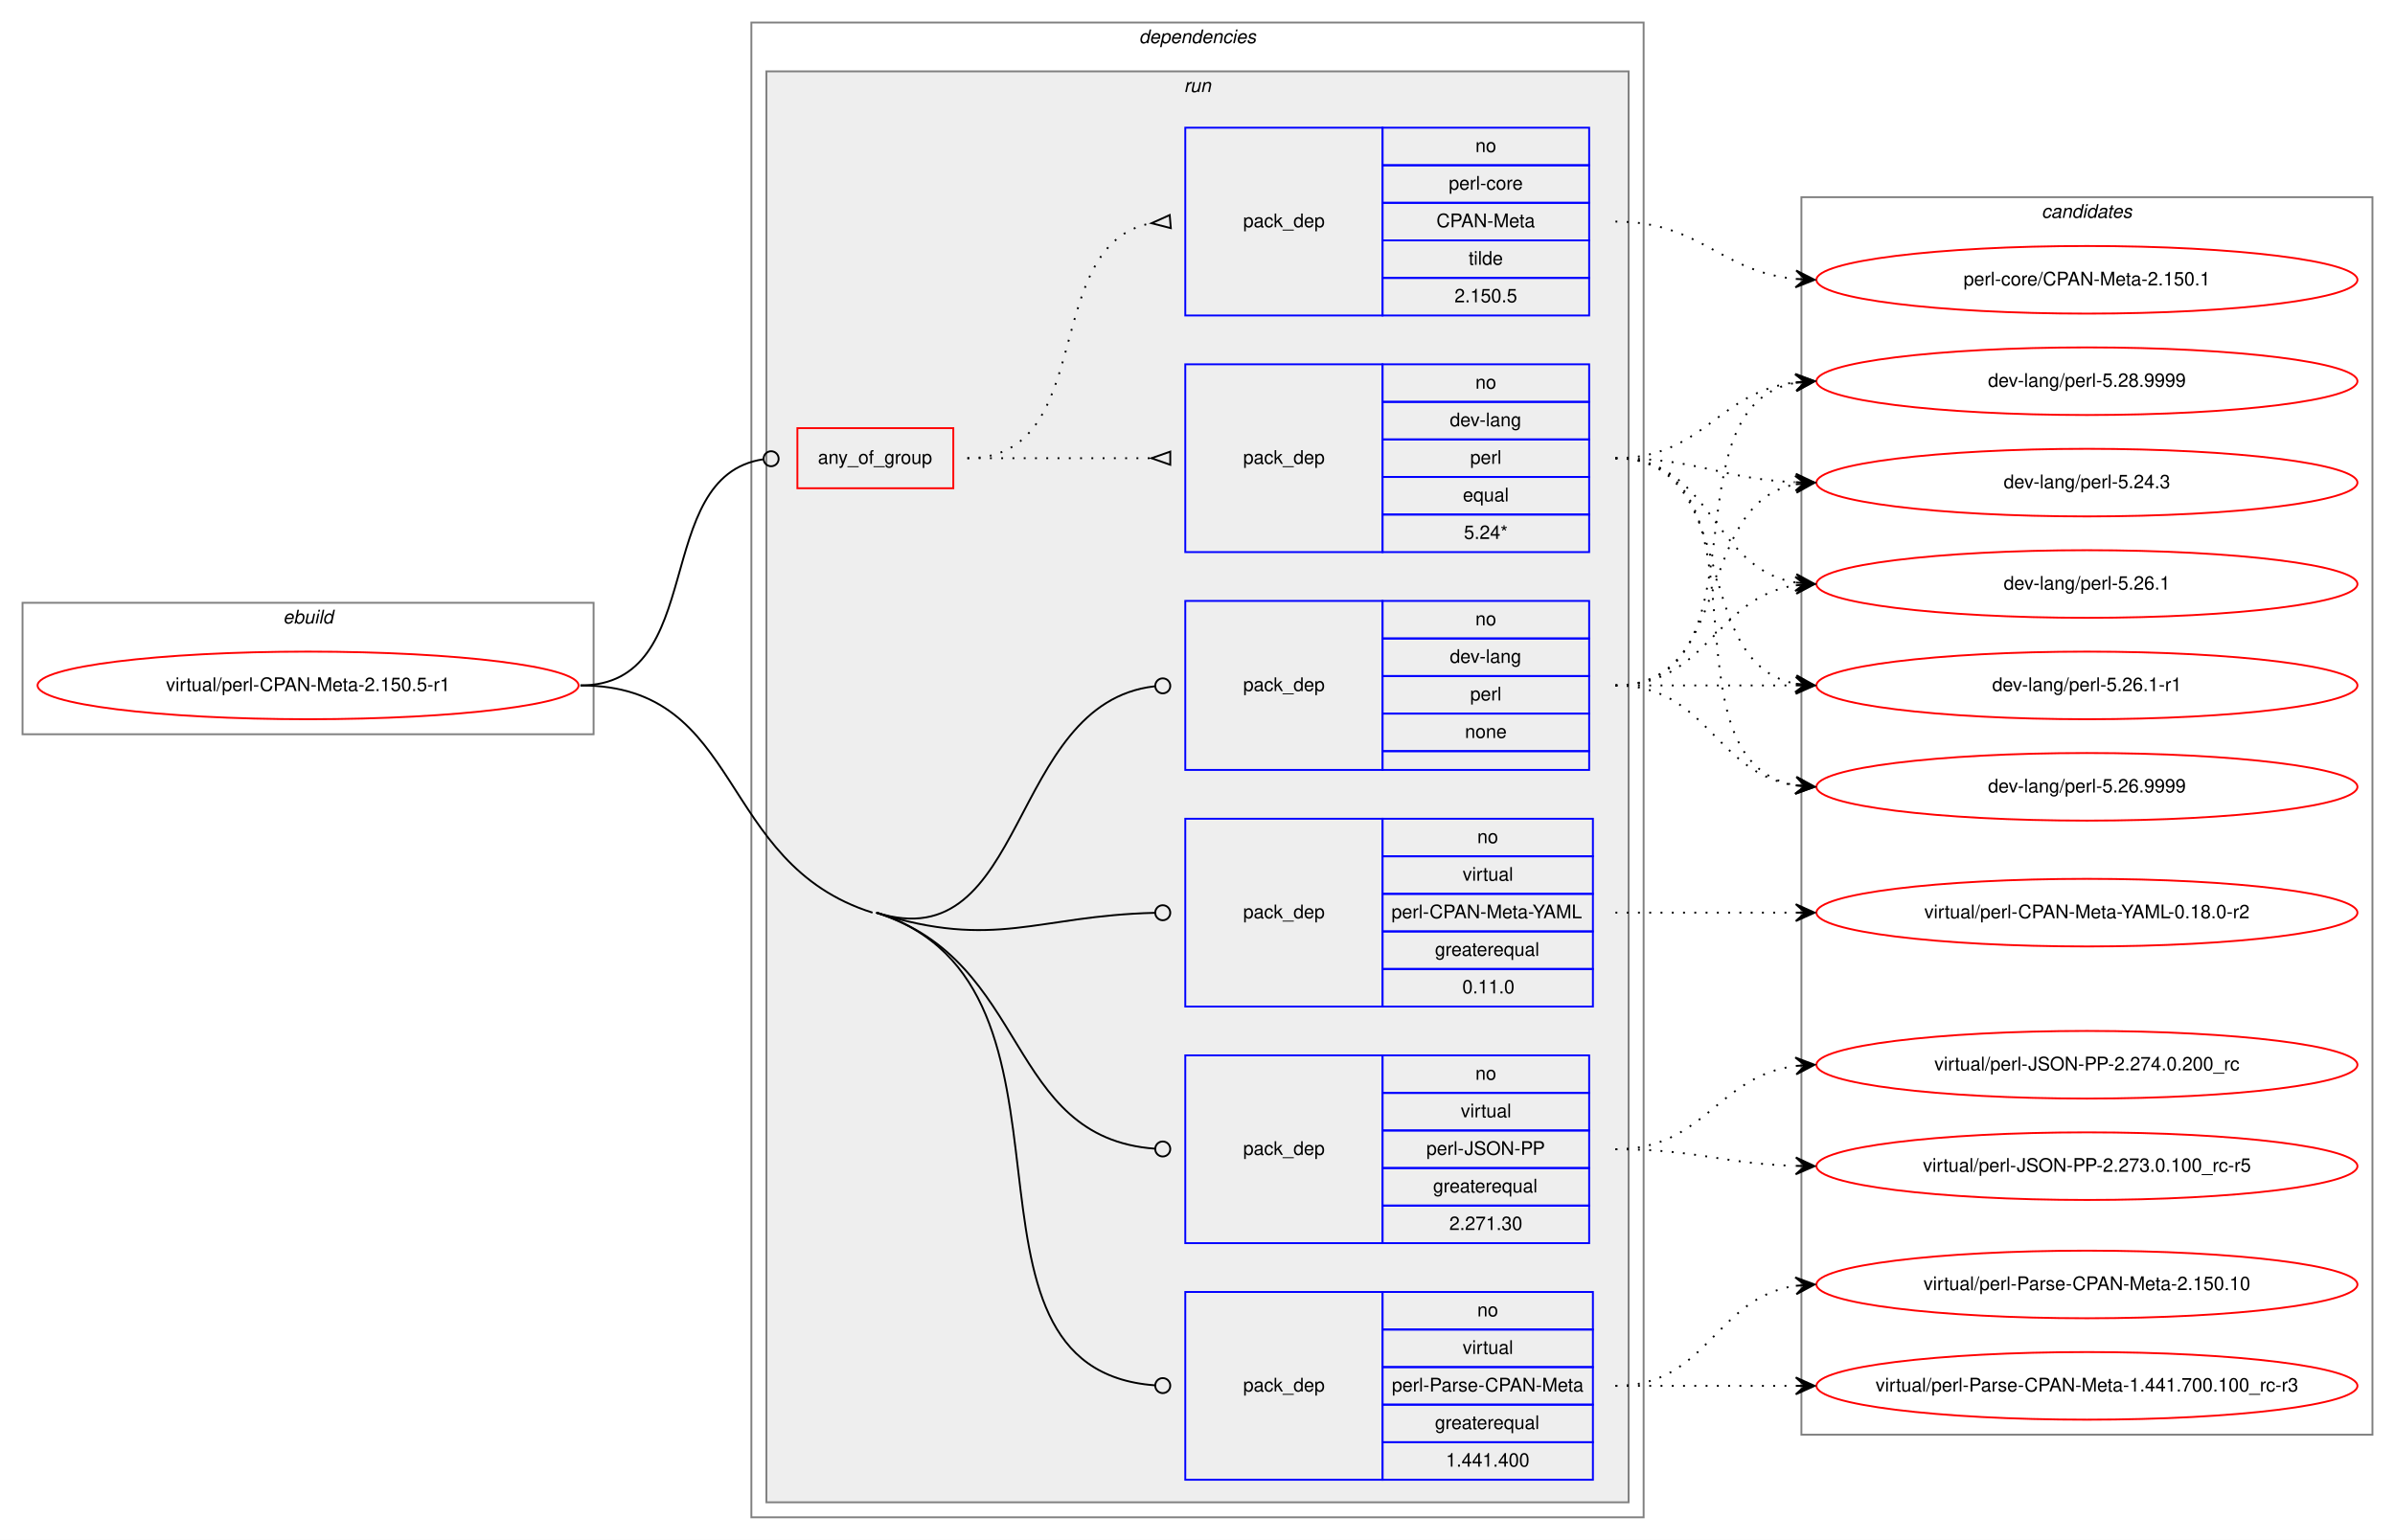
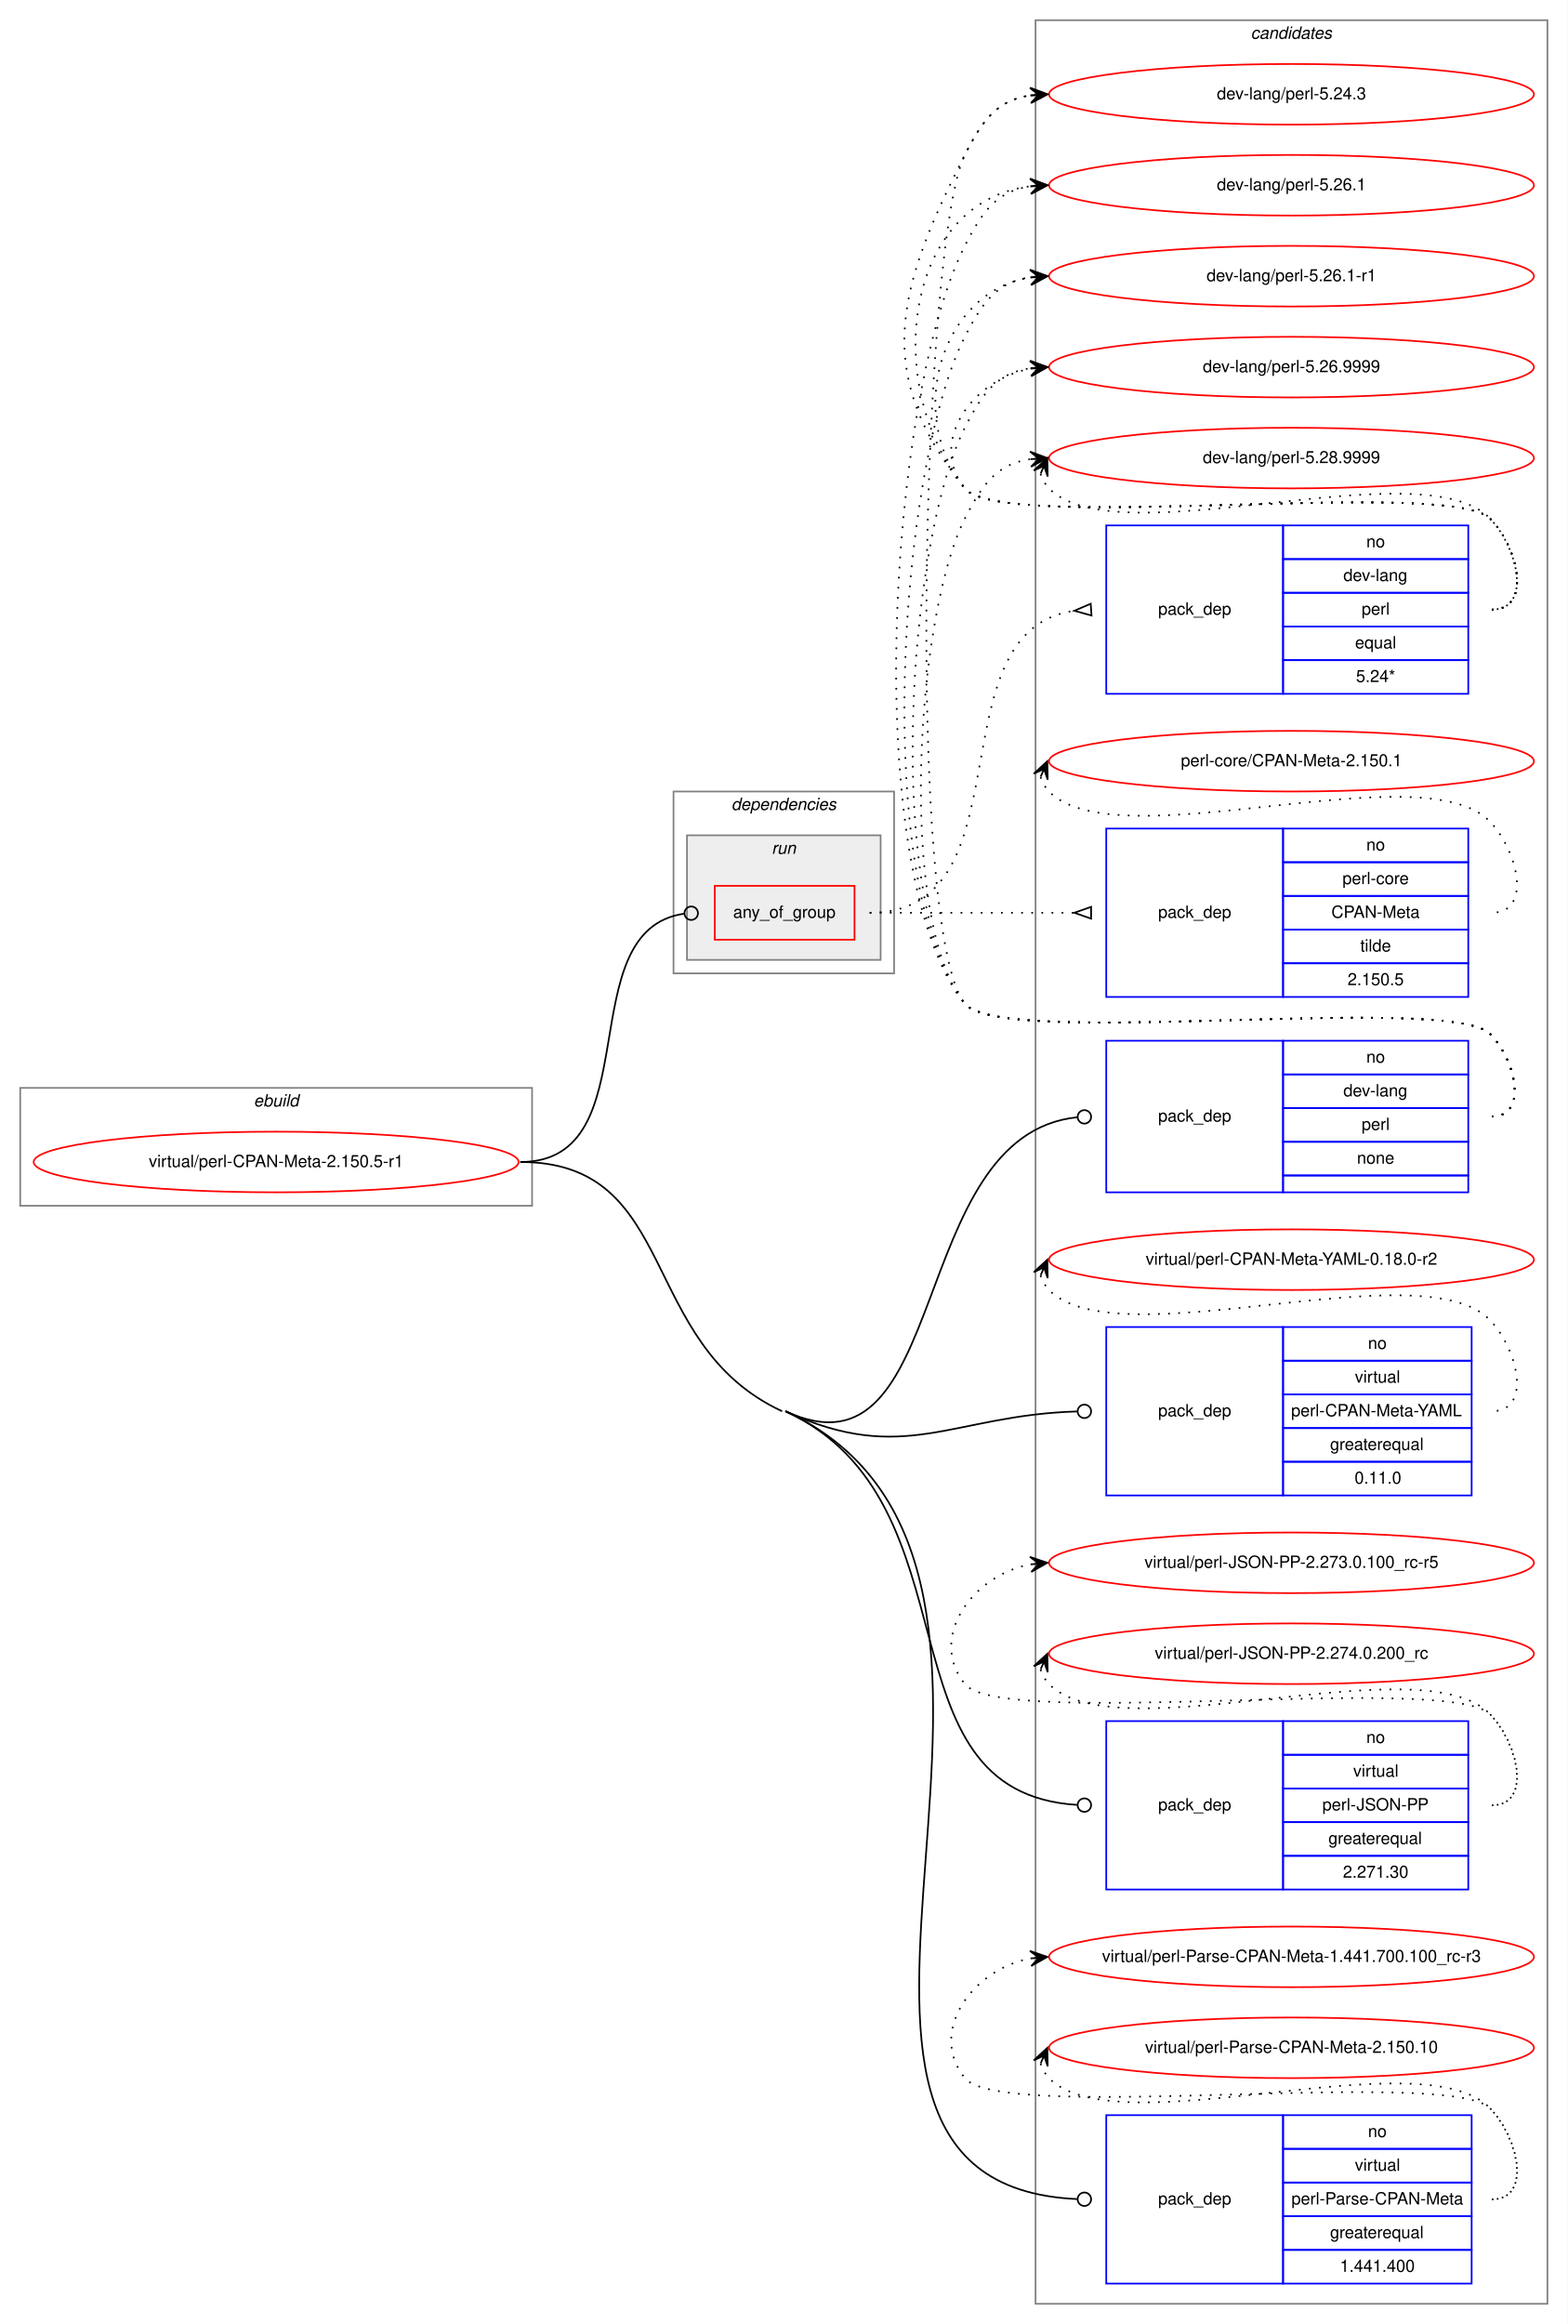
- <svg xmlns="http://www.w3.org/2000/svg" xmlns:xlink="http://www.w3.org/1999/xlink" width="1275pt" height="820pt" viewBox="0.00 0.00 1275.00 820.00">
-   <g id="graph0" class="graph" transform="scale(1 1) rotate(0) translate(4 816)">
-     <polygon fill="white" stroke="transparent" points="-4,4 -4,-816 1271,-816 1271,4 -4,4" />
+ <svg xmlns="http://www.w3.org/2000/svg" xmlns:xlink="http://www.w3.org/1999/xlink" width="931pt" height="1380pt" viewBox="0.00 0.00 931.00 1380.00">
+   <g id="graph0" class="graph" transform="scale(1 1) rotate(0) translate(4 1376)">
+     <polygon fill="white" stroke="transparent" points="-4,4 -4,-1376 927,-1376 927,4 -4,4" />
+     <g id="clust13" class="cluster">
+       <polygon fill="none" stroke="gray" points="611,-8 611,-1364 915,-1364 915,-8 611,-8" />
+       <text text-anchor="start" x="738.82" y="-1353" font-family="Helvetica,sans-Serif" font-style="italic" font-size="10.00">candidates</text>
+     </g>
    <g id="clust1" class="cluster">
-       <polygon fill="none" stroke="gray" points="8,-425 8,-495 312,-495 312,-425 8,-425" />
-       <text text-anchor="start" x="146.66" y="-484" font-family="Helvetica,sans-Serif" font-style="italic" font-size="10.00">ebuild</text>
+       <polygon fill="none" stroke="gray" points="8,-660 8,-730 312,-730 312,-660 8,-660" />
+       <text text-anchor="start" x="146.66" y="-719" font-family="Helvetica,sans-Serif" font-style="italic" font-size="10.00">ebuild</text>
    </g>
    <g id="clust2" class="cluster">
-       <polygon fill="none" stroke="gray" points="396,-8 396,-804 871,-804 871,-8 396,-8" />
-       <text text-anchor="start" x="602.36" y="-793" font-family="Helvetica,sans-Serif" font-style="italic" font-size="10.00">dependencies</text>
+       <polygon fill="none" stroke="gray" points="396,-798 396,-906 527,-906 527,-798 396,-798" />
+       <text text-anchor="start" x="430.36" y="-895" font-family="Helvetica,sans-Serif" font-style="italic" font-size="10.00">dependencies</text>
    </g>
    <g id="clust5" class="cluster">
-       <polygon fill="#eeeeee" stroke="gray" points="404,-16 404,-778 863,-778 863,-16 404,-16" />
-       <text text-anchor="start" x="626.27" y="-767" font-family="Helvetica,sans-Serif" font-style="italic" font-size="10.00">run</text>
-     </g>
-     <g id="clust13" class="cluster">
-       <polygon fill="none" stroke="gray" points="955,-52 955,-711 1259,-711 1259,-52 955,-52" />
-       <text text-anchor="start" x="1082.82" y="-700" font-family="Helvetica,sans-Serif" font-style="italic" font-size="10.00">candidates</text>
+       <polygon fill="#eeeeee" stroke="gray" points="404,-806 404,-880 519,-880 519,-806 404,-806" />
+       <text text-anchor="start" x="454.27" y="-869" font-family="Helvetica,sans-Serif" font-style="italic" font-size="10.00">run</text>
    </g>
    <g id="node1" class="node">
      <g id="a_node1">
        <a xlink:href="../virtual/perl-CPAN-Meta-2.150.5-r1.svg" xlink:title="virtual/perl-CPAN-Meta-2.150.5-r1">
-           <ellipse fill="none" stroke="red" cx="160" cy="-451" rx="144" ry="18" />
-           <text text-anchor="middle" x="160" y="-448" font-family="Helvetica,sans-Serif" font-size="10.00">virtual/perl-CPAN-Meta-2.150.5-r1</text>
+           <ellipse fill="none" stroke="red" cx="160" cy="-686" rx="144" ry="18" />
+           <text text-anchor="middle" x="160" y="-683" font-family="Helvetica,sans-Serif" font-size="10.00">virtual/perl-CPAN-Meta-2.150.5-r1</text>
        </a>
      </g>
    </g>
    <g id="node2" class="node">
-       <polygon fill="none" stroke="red" points="420.5,-556 420.5,-588 503.5,-588 503.5,-556 420.5,-556" />
-       <text text-anchor="start" x="431.42" y="-569" font-family="Helvetica,sans-Serif" font-size="10.00">any_of_group</text>
+       <polygon fill="none" stroke="red" points="420.5,-818 420.5,-850 503.5,-850 503.5,-818 420.5,-818" />
+       <text text-anchor="start" x="431.42" y="-831" font-family="Helvetica,sans-Serif" font-size="10.00">any_of_group</text>
    </g>
    <g id="edge3" class="edge">
-       <path fill="none" stroke="black" d="M305,-451C373.42,-451 342.02,-562.28 402.25,-571.41" />
-       <ellipse fill="none" stroke="black" cx="406.51" cy="-571.71" rx="4" ry="4" />
+       <path fill="none" stroke="black" d="M305,-686C382.94,-686 333.49,-823.78 402.48,-833.46" />
+       <ellipse fill="none" stroke="black" cx="406.51" cy="-833.73" rx="4" ry="4" />
    </g>
    <g id="node5" class="node">
-       <polygon fill="none" stroke="blue" points="627,-406 627,-496 732,-496 732,-406 627,-406" />
-       <text text-anchor="start" x="657.82" y="-448" font-family="Helvetica,sans-Serif" font-size="10.00">pack_dep</text>
-       <polygon fill="none" stroke="blue" points="732,-476 732,-496 842,-496 842,-476 732,-476" />
-       <text text-anchor="start" x="781.44" y="-483" font-family="Helvetica,sans-Serif" font-size="10.00">no</text>
-       <polygon fill="none" stroke="blue" points="732,-456 732,-476 842,-476 842,-456 732,-456" />
-       <text text-anchor="start" x="767.82" y="-463" font-family="Helvetica,sans-Serif" font-size="10.00">dev-lang</text>
-       <polygon fill="none" stroke="blue" points="732,-436 732,-456 842,-456 842,-436 732,-436" />
-       <text text-anchor="start" x="778.66" y="-443" font-family="Helvetica,sans-Serif" font-size="10.00">perl</text>
-       <polygon fill="none" stroke="blue" points="732,-416 732,-436 842,-436 842,-416 732,-416" />
-       <text text-anchor="start" x="775.88" y="-423" font-family="Helvetica,sans-Serif" font-size="10.00">none</text>
-       <polygon fill="none" stroke="blue" points="732,-406 732,-416 842,-416 842,-406 732,-406" />
+       <polygon fill="none" stroke="blue" points="653,-668 653,-758 758,-758 758,-668 653,-668" />
+       <text text-anchor="start" x="683.82" y="-710" font-family="Helvetica,sans-Serif" font-size="10.00">pack_dep</text>
+       <polygon fill="none" stroke="blue" points="758,-738 758,-758 868,-758 868,-738 758,-738" />
+       <text text-anchor="start" x="807.44" y="-745" font-family="Helvetica,sans-Serif" font-size="10.00">no</text>
+       <polygon fill="none" stroke="blue" points="758,-718 758,-738 868,-738 868,-718 758,-718" />
+       <text text-anchor="start" x="793.82" y="-725" font-family="Helvetica,sans-Serif" font-size="10.00">dev-lang</text>
+       <polygon fill="none" stroke="blue" points="758,-698 758,-718 868,-718 868,-698 758,-698" />
+       <text text-anchor="start" x="804.66" y="-705" font-family="Helvetica,sans-Serif" font-size="10.00">perl</text>
+       <polygon fill="none" stroke="blue" points="758,-678 758,-698 868,-698 868,-678 758,-678" />
+       <text text-anchor="start" x="801.88" y="-685" font-family="Helvetica,sans-Serif" font-size="10.00">none</text>
+       <polygon fill="none" stroke="blue" points="758,-668 758,-678 868,-678 868,-668 758,-668" />
    </g>
    <g id="edge4" class="edge">
-       <path fill="none" stroke="black" d="M462.5,-330C543.57,-304.44 531.98,-441.4 610.58,-450.52" />
-       <ellipse fill="none" stroke="black" cx="615.01" cy="-450.77" rx="4" ry="4" />
+       <path fill="none" stroke="black" d="M462.5,-538C561.58,-492.06 533.49,-701.89 635.74,-712.58" />
+       <ellipse fill="none" stroke="black" cx="640.01" cy="-712.8" rx="4" ry="4" />
    </g>
    <g id="node6" class="node">
-       <polygon fill="none" stroke="blue" points="627,-280 627,-380 732,-380 732,-280 627,-280" />
-       <text text-anchor="start" x="657.82" y="-327" font-family="Helvetica,sans-Serif" font-size="10.00">pack_dep</text>
-       <polygon fill="none" stroke="blue" points="732,-360 732,-380 844,-380 844,-360 732,-360" />
-       <text text-anchor="start" x="782.44" y="-367" font-family="Helvetica,sans-Serif" font-size="10.00">no</text>
-       <polygon fill="none" stroke="blue" points="732,-340 732,-360 844,-360 844,-340 732,-340" />
-       <text text-anchor="start" x="774.66" y="-347" font-family="Helvetica,sans-Serif" font-size="10.00">virtual</text>
-       <polygon fill="none" stroke="blue" points="732,-320 732,-340 844,-340 844,-320 732,-320" />
-       <text text-anchor="start" x="736.78" y="-327" font-family="Helvetica,sans-Serif" font-size="10.00">perl-CPAN-Meta-YAML</text>
-       <polygon fill="none" stroke="blue" points="732,-300 732,-320 844,-320 844,-300 732,-300" />
-       <text text-anchor="start" x="759.92" y="-307" font-family="Helvetica,sans-Serif" font-size="10.00">greaterequal</text>
-       <polygon fill="none" stroke="blue" points="732,-280 732,-300 844,-300 844,-280 732,-280" />
-       <text text-anchor="start" x="774.47" y="-287" font-family="Helvetica,sans-Serif" font-size="10.00">0.11.0</text>
+       <polygon fill="none" stroke="blue" points="653,-488 653,-588 758,-588 758,-488 653,-488" />
+       <text text-anchor="start" x="683.82" y="-535" font-family="Helvetica,sans-Serif" font-size="10.00">pack_dep</text>
+       <polygon fill="none" stroke="blue" points="758,-568 758,-588 870,-588 870,-568 758,-568" />
+       <text text-anchor="start" x="808.44" y="-575" font-family="Helvetica,sans-Serif" font-size="10.00">no</text>
+       <polygon fill="none" stroke="blue" points="758,-548 758,-568 870,-568 870,-548 758,-548" />
+       <text text-anchor="start" x="800.66" y="-555" font-family="Helvetica,sans-Serif" font-size="10.00">virtual</text>
+       <polygon fill="none" stroke="blue" points="758,-528 758,-548 870,-548 870,-528 758,-528" />
+       <text text-anchor="start" x="762.78" y="-535" font-family="Helvetica,sans-Serif" font-size="10.00">perl-CPAN-Meta-YAML</text>
+       <polygon fill="none" stroke="blue" points="758,-508 758,-528 870,-528 870,-508 758,-508" />
+       <text text-anchor="start" x="785.92" y="-515" font-family="Helvetica,sans-Serif" font-size="10.00">greaterequal</text>
+       <polygon fill="none" stroke="blue" points="758,-488 758,-508 870,-508 870,-488 758,-488" />
+       <text text-anchor="start" x="800.47" y="-495" font-family="Helvetica,sans-Serif" font-size="10.00">0.11.0</text>
    </g>
    <g id="edge5" class="edge">
-       <path fill="none" stroke="black" d="M462.5,-330C526.12,-309.95 547.68,-328.35 610.68,-329.9" />
-       <ellipse fill="none" stroke="black" cx="615" cy="-329.95" rx="4" ry="4" />
+       <path fill="none" stroke="black" d="M462.5,-538C533.11,-505.26 561.33,-535.7 635.68,-537.88" />
+       <ellipse fill="none" stroke="black" cx="640" cy="-537.94" rx="4" ry="4" />
    </g>
    <g id="node7" class="node">
-       <polygon fill="none" stroke="blue" points="627,-154 627,-254 732,-254 732,-154 627,-154" />
-       <text text-anchor="start" x="657.82" y="-201" font-family="Helvetica,sans-Serif" font-size="10.00">pack_dep</text>
-       <polygon fill="none" stroke="blue" points="732,-234 732,-254 842,-254 842,-234 732,-234" />
-       <text text-anchor="start" x="781.44" y="-241" font-family="Helvetica,sans-Serif" font-size="10.00">no</text>
-       <polygon fill="none" stroke="blue" points="732,-214 732,-234 842,-234 842,-214 732,-214" />
-       <text text-anchor="start" x="773.66" y="-221" font-family="Helvetica,sans-Serif" font-size="10.00">virtual</text>
-       <polygon fill="none" stroke="blue" points="732,-194 732,-214 842,-214 842,-194 732,-194" />
-       <text text-anchor="start" x="755.33" y="-201" font-family="Helvetica,sans-Serif" font-size="10.00">perl-JSON-PP</text>
-       <polygon fill="none" stroke="blue" points="732,-174 732,-194 842,-194 842,-174 732,-174" />
-       <text text-anchor="start" x="758.92" y="-181" font-family="Helvetica,sans-Serif" font-size="10.00">greaterequal</text>
-       <polygon fill="none" stroke="blue" points="732,-154 732,-174 842,-174 842,-154 732,-154" />
-       <text text-anchor="start" x="767.54" y="-161" font-family="Helvetica,sans-Serif" font-size="10.00">2.271.30</text>
+       <polygon fill="none" stroke="blue" points="653,-254 653,-354 758,-354 758,-254 653,-254" />
+       <text text-anchor="start" x="683.82" y="-301" font-family="Helvetica,sans-Serif" font-size="10.00">pack_dep</text>
+       <polygon fill="none" stroke="blue" points="758,-334 758,-354 868,-354 868,-334 758,-334" />
+       <text text-anchor="start" x="807.44" y="-341" font-family="Helvetica,sans-Serif" font-size="10.00">no</text>
+       <polygon fill="none" stroke="blue" points="758,-314 758,-334 868,-334 868,-314 758,-314" />
+       <text text-anchor="start" x="799.66" y="-321" font-family="Helvetica,sans-Serif" font-size="10.00">virtual</text>
+       <polygon fill="none" stroke="blue" points="758,-294 758,-314 868,-314 868,-294 758,-294" />
+       <text text-anchor="start" x="781.33" y="-301" font-family="Helvetica,sans-Serif" font-size="10.00">perl-JSON-PP</text>
+       <polygon fill="none" stroke="blue" points="758,-274 758,-294 868,-294 868,-274 758,-274" />
+       <text text-anchor="start" x="784.92" y="-281" font-family="Helvetica,sans-Serif" font-size="10.00">greaterequal</text>
+       <polygon fill="none" stroke="blue" points="758,-254 758,-274 868,-274 868,-254 758,-254" />
+       <text text-anchor="start" x="793.54" y="-261" font-family="Helvetica,sans-Serif" font-size="10.00">2.271.30</text>
    </g>
    <g id="edge6" class="edge">
-       <path fill="none" stroke="black" d="M462.5,-330C545,-303.99 530.72,-210.13 610.94,-204.29" />
-       <ellipse fill="none" stroke="black" cx="615" cy="-204.14" rx="4" ry="4" />
+       <path fill="none" stroke="black" d="M462.5,-538C579.34,-483.83 515.28,-311.62 635.79,-304.24" />
+       <ellipse fill="none" stroke="black" cx="640" cy="-304.12" rx="4" ry="4" />
    </g>
    <g id="node8" class="node">
-       <polygon fill="none" stroke="blue" points="627,-28 627,-128 732,-128 732,-28 627,-28" />
-       <text text-anchor="start" x="657.82" y="-75" font-family="Helvetica,sans-Serif" font-size="10.00">pack_dep</text>
-       <polygon fill="none" stroke="blue" points="732,-108 732,-128 844,-128 844,-108 732,-108" />
-       <text text-anchor="start" x="782.44" y="-115" font-family="Helvetica,sans-Serif" font-size="10.00">no</text>
-       <polygon fill="none" stroke="blue" points="732,-88 732,-108 844,-108 844,-88 732,-88" />
-       <text text-anchor="start" x="774.66" y="-95" font-family="Helvetica,sans-Serif" font-size="10.00">virtual</text>
-       <polygon fill="none" stroke="blue" points="732,-68 732,-88 844,-88 844,-68 732,-68" />
-       <text text-anchor="start" x="736.97" y="-75" font-family="Helvetica,sans-Serif" font-size="10.00">perl-Parse-CPAN-Meta</text>
-       <polygon fill="none" stroke="blue" points="732,-48 732,-68 844,-68 844,-48 732,-48" />
-       <text text-anchor="start" x="759.92" y="-55" font-family="Helvetica,sans-Serif" font-size="10.00">greaterequal</text>
-       <polygon fill="none" stroke="blue" points="732,-28 732,-48 844,-48 844,-28 732,-28" />
-       <text text-anchor="start" x="765.76" y="-35" font-family="Helvetica,sans-Serif" font-size="10.00">1.441.400</text>
+       <polygon fill="none" stroke="blue" points="653,-20 653,-120 758,-120 758,-20 653,-20" />
+       <text text-anchor="start" x="683.82" y="-67" font-family="Helvetica,sans-Serif" font-size="10.00">pack_dep</text>
+       <polygon fill="none" stroke="blue" points="758,-100 758,-120 870,-120 870,-100 758,-100" />
+       <text text-anchor="start" x="808.44" y="-107" font-family="Helvetica,sans-Serif" font-size="10.00">no</text>
+       <polygon fill="none" stroke="blue" points="758,-80 758,-100 870,-100 870,-80 758,-80" />
+       <text text-anchor="start" x="800.66" y="-87" font-family="Helvetica,sans-Serif" font-size="10.00">virtual</text>
+       <polygon fill="none" stroke="blue" points="758,-60 758,-80 870,-80 870,-60 758,-60" />
+       <text text-anchor="start" x="762.97" y="-67" font-family="Helvetica,sans-Serif" font-size="10.00">perl-Parse-CPAN-Meta</text>
+       <polygon fill="none" stroke="blue" points="758,-40 758,-60 870,-60 870,-40 758,-40" />
+       <text text-anchor="start" x="785.92" y="-47" font-family="Helvetica,sans-Serif" font-size="10.00">greaterequal</text>
+       <polygon fill="none" stroke="blue" points="758,-20 758,-40 870,-40 870,-20 758,-20" />
+       <text text-anchor="start" x="791.76" y="-27" font-family="Helvetica,sans-Serif" font-size="10.00">1.441.400</text>
    </g>
    <g id="edge7" class="edge">
-       <path fill="none" stroke="black" d="M462.5,-330C585.54,-291.21 491.4,-87.05 610.82,-78.29" />
-       <ellipse fill="none" stroke="black" cx="615" cy="-78.14" rx="4" ry="4" />
-       <path fill="none" stroke="black" d="M305,-451C392.57,-451 376.98,-356.33 460.5,-330" />
+       <path fill="none" stroke="black" d="M462.5,-538C662.33,-445.35 427.03,-79.45 635.73,-70.18" />
+       <ellipse fill="none" stroke="black" cx="640" cy="-70.09" rx="4" ry="4" />
+       <path fill="none" stroke="black" d="M305,-686C400.41,-686 373.94,-578.13 460.5,-538" />
    </g>
    <g id="node3" class="node">
-       <polygon fill="none" stroke="blue" points="627,-522 627,-622 732,-622 732,-522 627,-522" />
-       <text text-anchor="start" x="657.82" y="-569" font-family="Helvetica,sans-Serif" font-size="10.00">pack_dep</text>
-       <polygon fill="none" stroke="blue" points="732,-602 732,-622 842,-622 842,-602 732,-602" />
-       <text text-anchor="start" x="781.44" y="-609" font-family="Helvetica,sans-Serif" font-size="10.00">no</text>
-       <polygon fill="none" stroke="blue" points="732,-582 732,-602 842,-602 842,-582 732,-582" />
-       <text text-anchor="start" x="767.82" y="-589" font-family="Helvetica,sans-Serif" font-size="10.00">dev-lang</text>
-       <polygon fill="none" stroke="blue" points="732,-562 732,-582 842,-582 842,-562 732,-562" />
-       <text text-anchor="start" x="778.66" y="-569" font-family="Helvetica,sans-Serif" font-size="10.00">perl</text>
-       <polygon fill="none" stroke="blue" points="732,-542 732,-562 842,-562 842,-542 732,-542" />
-       <text text-anchor="start" x="774.77" y="-549" font-family="Helvetica,sans-Serif" font-size="10.00">equal</text>
-       <polygon fill="none" stroke="blue" points="732,-522 732,-542 842,-542 842,-522 732,-522" />
-       <text text-anchor="start" x="775.32" y="-529" font-family="Helvetica,sans-Serif" font-size="10.00">5.24*</text>
+       <polygon fill="none" stroke="blue" points="653,-964 653,-1064 758,-1064 758,-964 653,-964" />
+       <text text-anchor="start" x="683.82" y="-1011" font-family="Helvetica,sans-Serif" font-size="10.00">pack_dep</text>
+       <polygon fill="none" stroke="blue" points="758,-1044 758,-1064 868,-1064 868,-1044 758,-1044" />
+       <text text-anchor="start" x="807.44" y="-1051" font-family="Helvetica,sans-Serif" font-size="10.00">no</text>
+       <polygon fill="none" stroke="blue" points="758,-1024 758,-1044 868,-1044 868,-1024 758,-1024" />
+       <text text-anchor="start" x="793.82" y="-1031" font-family="Helvetica,sans-Serif" font-size="10.00">dev-lang</text>
+       <polygon fill="none" stroke="blue" points="758,-1004 758,-1024 868,-1024 868,-1004 758,-1004" />
+       <text text-anchor="start" x="804.66" y="-1011" font-family="Helvetica,sans-Serif" font-size="10.00">perl</text>
+       <polygon fill="none" stroke="blue" points="758,-984 758,-1004 868,-1004 868,-984 758,-984" />
+       <text text-anchor="start" x="800.77" y="-991" font-family="Helvetica,sans-Serif" font-size="10.00">equal</text>
+       <polygon fill="none" stroke="blue" points="758,-964 758,-984 868,-984 868,-964 758,-964" />
+       <text text-anchor="start" x="801.32" y="-971" font-family="Helvetica,sans-Serif" font-size="10.00">5.24*</text>
    </g>
    <g id="edge1" class="edge">
-       <path fill="none" stroke="black" stroke-dasharray="1,5" d="M511,-572C555.44,-572 569.02,-572 608.88,-572" />
-       <polygon fill="none" stroke="black" points="619,-575.5 609,-572 619,-568.5 619,-575.5" />
+       <path fill="none" stroke="black" stroke-dasharray="1,5" d="M512.5,-834C607.99,-834 549.53,-1001.23 633.89,-1013.31" />
+       <polygon fill="none" stroke="black" points="643.76,-1017.49 634.02,-1013.32 644.24,-1010.51 643.76,-1017.49" />
    </g>
    <g id="node4" class="node">
-       <polygon fill="none" stroke="blue" points="627,-648 627,-748 732,-748 732,-648 627,-648" />
-       <text text-anchor="start" x="657.82" y="-695" font-family="Helvetica,sans-Serif" font-size="10.00">pack_dep</text>
-       <polygon fill="none" stroke="blue" points="732,-728 732,-748 842,-748 842,-728 732,-728" />
-       <text text-anchor="start" x="781.44" y="-735" font-family="Helvetica,sans-Serif" font-size="10.00">no</text>
-       <polygon fill="none" stroke="blue" points="732,-708 732,-728 842,-728 842,-708 732,-708" />
-       <text text-anchor="start" x="767.27" y="-715" font-family="Helvetica,sans-Serif" font-size="10.00">perl-core</text>
-       <polygon fill="none" stroke="blue" points="732,-688 732,-708 842,-708 842,-688 732,-688" />
-       <text text-anchor="start" x="760.7" y="-695" font-family="Helvetica,sans-Serif" font-size="10.00">CPAN-Meta</text>
-       <polygon fill="none" stroke="blue" points="732,-668 732,-688 842,-688 842,-668 732,-668" />
-       <text text-anchor="start" x="777.83" y="-675" font-family="Helvetica,sans-Serif" font-size="10.00">tilde</text>
-       <polygon fill="none" stroke="blue" points="732,-648 732,-668 842,-668 842,-648 732,-648" />
-       <text text-anchor="start" x="770.32" y="-655" font-family="Helvetica,sans-Serif" font-size="10.00">2.150.5</text>
+       <polygon fill="none" stroke="blue" points="653,-784 653,-884 758,-884 758,-784 653,-784" />
+       <text text-anchor="start" x="683.82" y="-831" font-family="Helvetica,sans-Serif" font-size="10.00">pack_dep</text>
+       <polygon fill="none" stroke="blue" points="758,-864 758,-884 868,-884 868,-864 758,-864" />
+       <text text-anchor="start" x="807.44" y="-871" font-family="Helvetica,sans-Serif" font-size="10.00">no</text>
+       <polygon fill="none" stroke="blue" points="758,-844 758,-864 868,-864 868,-844 758,-844" />
+       <text text-anchor="start" x="793.27" y="-851" font-family="Helvetica,sans-Serif" font-size="10.00">perl-core</text>
+       <polygon fill="none" stroke="blue" points="758,-824 758,-844 868,-844 868,-824 758,-824" />
+       <text text-anchor="start" x="786.7" y="-831" font-family="Helvetica,sans-Serif" font-size="10.00">CPAN-Meta</text>
+       <polygon fill="none" stroke="blue" points="758,-804 758,-824 868,-824 868,-804 758,-804" />
+       <text text-anchor="start" x="803.83" y="-811" font-family="Helvetica,sans-Serif" font-size="10.00">tilde</text>
+       <polygon fill="none" stroke="blue" points="758,-784 758,-804 868,-804 868,-784 758,-784" />
+       <text text-anchor="start" x="796.32" y="-791" font-family="Helvetica,sans-Serif" font-size="10.00">2.150.5</text>
    </g>
    <g id="edge2" class="edge">
-       <path fill="none" stroke="black" stroke-dasharray="1,5" d="M511,-572C581.15,-572 548.83,-686 608.98,-697.13" />
-       <polygon fill="none" stroke="black" points="618.7,-701.49 609.04,-697.13 619.3,-694.51 618.7,-701.49" />
+       <path fill="none" stroke="black" stroke-dasharray="1,5" d="M512.5,-834C567.41,-834 583.63,-834 633.85,-834" />
+       <polygon fill="none" stroke="black" points="644,-837.5 634,-834 644,-830.5 644,-837.5" />
    </g>
    <g id="node9" class="node">
      <g id="a_node9">
        <a xlink:href="../dev-lang/perl-5.24.3.svg" xlink:title="dev-lang/perl-5.24.3">
-           <ellipse fill="none" stroke="red" cx="1107" cy="-559" rx="144" ry="18" />
-           <text text-anchor="middle" x="1107" y="-556" font-family="Helvetica,sans-Serif" font-size="10.00">dev-lang/perl-5.24.3</text>
+           <ellipse fill="none" stroke="red" cx="763" cy="-1320" rx="144" ry="18" />
+           <text text-anchor="middle" x="763" y="-1317" font-family="Helvetica,sans-Serif" font-size="10.00">dev-lang/perl-5.24.3</text>
        </a>
      </g>
    </g>
    <g id="edge8" class="edge">
-       <path fill="none" stroke="black" stroke-dasharray="1,5" d="M856,-572C899.76,-572 912.58,-560.95 951.51,-559.23" />
-       <polygon fill="black" stroke="black" points="962,-559 952.1,-563.71 957,-559.11 952,-559.22 952,-559.22 952,-559.22 957,-559.11 951.91,-554.72 962,-559 962,-559" />
+       <path fill="none" stroke="black" stroke-dasharray="1,5" d="M882,-1014C906,-1014 897.85,-1050.9 881,-1068 856.63,-1092.73 590.83,-1059 569,-1086 513.68,-1154.43 529.26,-1205.49 569,-1284 579.54,-1304.81 588.26,-1316.52 607.83,-1319.33" />
+       <polygon fill="black" stroke="black" points="618,-1320 607.73,-1323.84 613.01,-1319.67 608.02,-1319.34 608.02,-1319.34 608.02,-1319.34 613.01,-1319.67 608.32,-1314.85 618,-1320 618,-1320" />
    </g>
    <g id="node10" class="node">
      <g id="a_node10">
        <a xlink:href="../dev-lang/perl-5.26.1.svg" xlink:title="dev-lang/perl-5.26.1">
-           <ellipse fill="none" stroke="red" cx="1107" cy="-505" rx="144" ry="18" />
-           <text text-anchor="middle" x="1107" y="-502" font-family="Helvetica,sans-Serif" font-size="10.00">dev-lang/perl-5.26.1</text>
+           <ellipse fill="none" stroke="red" cx="763" cy="-1266" rx="144" ry="18" />
+           <text text-anchor="middle" x="763" y="-1263" font-family="Helvetica,sans-Serif" font-size="10.00">dev-lang/perl-5.26.1</text>
        </a>
      </g>
    </g>
    <g id="edge9" class="edge">
-       <path fill="none" stroke="black" stroke-dasharray="1,5" d="M856,-572C908.14,-572 906.72,-513.36 951.95,-505.8" />
-       <polygon fill="black" stroke="black" points="962,-505 952.39,-510.28 957.02,-505.4 952.03,-505.79 952.03,-505.79 952.03,-505.79 957.02,-505.4 951.67,-501.31 962,-505 962,-505" />
+       <path fill="none" stroke="black" stroke-dasharray="1,5" d="M882,-1014C906,-1014 897.85,-1050.9 881,-1068 856.63,-1092.73 590.83,-1059 569,-1086 519.12,-1147.71 533.65,-1256.17 607.67,-1265.37" />
+       <polygon fill="black" stroke="black" points="618,-1266 607.75,-1269.89 613.01,-1265.7 608.02,-1265.39 608.02,-1265.39 608.02,-1265.39 613.01,-1265.7 608.29,-1260.9 618,-1266 618,-1266" />
    </g>
    <g id="node11" class="node">
      <g id="a_node11">
        <a xlink:href="../dev-lang/perl-5.26.1-r1.svg" xlink:title="dev-lang/perl-5.26.1-r1">
-           <ellipse fill="none" stroke="red" cx="1107" cy="-451" rx="144" ry="18" />
-           <text text-anchor="middle" x="1107" y="-448" font-family="Helvetica,sans-Serif" font-size="10.00">dev-lang/perl-5.26.1-r1</text>
+           <ellipse fill="none" stroke="red" cx="763" cy="-1212" rx="144" ry="18" />
+           <text text-anchor="middle" x="763" y="-1209" font-family="Helvetica,sans-Serif" font-size="10.00">dev-lang/perl-5.26.1-r1</text>
        </a>
      </g>
    </g>
    <g id="edge10" class="edge">
-       <path fill="none" stroke="black" stroke-dasharray="1,5" d="M856,-572C923.86,-572 893.98,-462.98 951.92,-451.9" />
-       <polygon fill="black" stroke="black" points="962,-451 952.44,-456.38 957.02,-451.45 952.04,-451.89 952.04,-451.89 952.04,-451.89 957.02,-451.45 951.64,-447.41 962,-451 962,-451" />
+       <path fill="none" stroke="black" stroke-dasharray="1,5" d="M882,-1014C906,-1014 897.85,-1050.9 881,-1068 856.63,-1092.73 590.83,-1059 569,-1086 533.44,-1129.99 555.01,-1202.82 607.79,-1211.21" />
+       <polygon fill="black" stroke="black" points="618,-1212 607.68,-1215.71 613.02,-1211.61 608.03,-1211.22 608.03,-1211.22 608.03,-1211.22 613.02,-1211.61 608.38,-1206.74 618,-1212 618,-1212" />
    </g>
    <g id="node12" class="node">
      <g id="a_node12">
        <a xlink:href="../dev-lang/perl-5.26.9999.svg" xlink:title="dev-lang/perl-5.26.9999">
-           <ellipse fill="none" stroke="red" cx="1107" cy="-397" rx="144" ry="18" />
-           <text text-anchor="middle" x="1107" y="-394" font-family="Helvetica,sans-Serif" font-size="10.00">dev-lang/perl-5.26.9999</text>
+           <ellipse fill="none" stroke="red" cx="763" cy="-1158" rx="144" ry="18" />
+           <text text-anchor="middle" x="763" y="-1155" font-family="Helvetica,sans-Serif" font-size="10.00">dev-lang/perl-5.26.9999</text>
        </a>
      </g>
    </g>
    <g id="edge11" class="edge">
-       <path fill="none" stroke="black" stroke-dasharray="1,5" d="M856,-572C943.2,-572 877.01,-411.06 951.63,-397.86" />
-       <polygon fill="black" stroke="black" points="962,-397 952.41,-402.31 957.02,-397.41 952.03,-397.83 952.03,-397.83 952.03,-397.83 957.02,-397.41 951.66,-393.34 962,-397 962,-397" />
+       <path fill="none" stroke="black" stroke-dasharray="1,5" d="M882,-1014C906,-1014 897.85,-1050.9 881,-1068 856.63,-1092.73 590.83,-1059 569,-1086 546.85,-1113.4 573.55,-1150.57 607.71,-1157.02" />
+       <polygon fill="black" stroke="black" points="618,-1158 607.62,-1161.54 613.02,-1157.53 608.04,-1157.06 608.04,-1157.06 608.04,-1157.06 613.02,-1157.53 608.47,-1152.58 618,-1158 618,-1158" />
    </g>
    <g id="node13" class="node">
      <g id="a_node13">
        <a xlink:href="../dev-lang/perl-5.28.9999.svg" xlink:title="dev-lang/perl-5.28.9999">
-           <ellipse fill="none" stroke="red" cx="1107" cy="-613" rx="144" ry="18" />
-           <text text-anchor="middle" x="1107" y="-610" font-family="Helvetica,sans-Serif" font-size="10.00">dev-lang/perl-5.28.9999</text>
+           <ellipse fill="none" stroke="red" cx="763" cy="-1104" rx="144" ry="18" />
+           <text text-anchor="middle" x="763" y="-1101" font-family="Helvetica,sans-Serif" font-size="10.00">dev-lang/perl-5.28.9999</text>
        </a>
      </g>
    </g>
    <g id="edge12" class="edge">
-       <path fill="none" stroke="black" stroke-dasharray="1,5" d="M856,-572C902.96,-572 910.56,-607.44 951.99,-612.42" />
-       <polygon fill="black" stroke="black" points="962,-613 951.76,-616.91 957.01,-612.71 952.02,-612.42 952.02,-612.42 952.02,-612.42 957.01,-612.71 952.28,-607.93 962,-613 962,-613" />
+       <path fill="none" stroke="black" stroke-dasharray="1,5" d="M613.98,-1094.58C614.95,-1091.46 616.8,-1088.23 619,-1086 660,-1044.46 840.78,-1110.29 881,-1068 897.54,-1050.61 906,-1014 882,-1014" />
+       <polygon fill="black" stroke="black" points="618,-1104 609.94,-1096.57 616.04,-1099.4 614.07,-1094.8 614.07,-1094.8 614.07,-1094.8 616.04,-1099.4 618.21,-1093.04 618,-1104 618,-1104" />
    </g>
    <g id="node14" class="node">
      <g id="a_node14">
        <a xlink:href="../perl-core/CPAN-Meta-2.150.1.svg" xlink:title="perl-core/CPAN-Meta-2.150.1">
-           <ellipse fill="none" stroke="red" cx="1107" cy="-667" rx="144" ry="18" />
-           <text text-anchor="middle" x="1107" y="-664" font-family="Helvetica,sans-Serif" font-size="10.00">perl-core/CPAN-Meta-2.150.1</text>
+           <ellipse fill="none" stroke="red" cx="763" cy="-924" rx="144" ry="18" />
+           <text text-anchor="middle" x="763" y="-921" font-family="Helvetica,sans-Serif" font-size="10.00">perl-core/CPAN-Meta-2.150.1</text>
        </a>
      </g>
    </g>
    <g id="edge13" class="edge">
-       <path fill="none" stroke="black" stroke-dasharray="1,5" d="M856,-698C901.54,-698 911.57,-671.32 951.97,-667.46" />
-       <polygon fill="black" stroke="black" points="962,-667 952.22,-671.96 957.01,-667.23 952.01,-667.46 952.01,-667.46 952.01,-667.46 957.01,-667.23 951.8,-662.97 962,-667 962,-667" />
+       <path fill="none" stroke="black" stroke-dasharray="1,5" d="M613.98,-914.58C614.95,-911.46 616.8,-908.23 619,-906 660,-864.46 840.78,-930.29 881,-888 897.54,-870.61 906,-834 882,-834" />
+       <polygon fill="black" stroke="black" points="618,-924 609.94,-916.57 616.04,-919.4 614.07,-914.8 614.07,-914.8 614.07,-914.8 616.04,-919.4 618.21,-913.04 618,-924 618,-924" />
    </g>
    <g id="edge14" class="edge">
-       <path fill="none" stroke="black" stroke-dasharray="1,5" d="M856,-451C919.58,-451 897.58,-547.51 951.79,-558.07" />
-       <polygon fill="black" stroke="black" points="962,-559 951.63,-562.57 957.02,-558.54 952.04,-558.09 952.04,-558.09 952.04,-558.09 957.02,-558.54 952.45,-553.61 962,-559 962,-559" />
+       <path fill="none" stroke="black" stroke-dasharray="1,5" d="M882,-713C903.78,-713 896.3,-746.5 881,-762 856.61,-786.71 590.83,-753 569,-780 533.79,-823.55 543.71,-1234.04 569,-1284 579.54,-1304.81 588.26,-1316.52 607.83,-1319.33" />
+       <polygon fill="black" stroke="black" points="618,-1320 607.73,-1323.84 613.01,-1319.67 608.02,-1319.34 608.02,-1319.34 608.02,-1319.34 613.01,-1319.67 608.32,-1314.85 618,-1320 618,-1320" />
    </g>
    <g id="edge15" class="edge">
-       <path fill="none" stroke="black" stroke-dasharray="1,5" d="M856,-451C905.26,-451 908.85,-497.87 951.86,-504.28" />
-       <polygon fill="black" stroke="black" points="962,-505 951.71,-508.78 957.01,-504.64 952.03,-504.29 952.03,-504.29 952.03,-504.29 957.01,-504.64 952.35,-499.8 962,-505 962,-505" />
+       <path fill="none" stroke="black" stroke-dasharray="1,5" d="M882,-713C903.78,-713 896.3,-746.5 881,-762 856.61,-786.71 590.83,-753 569,-780 506.13,-857.77 523.84,-1140.78 569,-1230 579.54,-1250.81 588.26,-1262.52 607.83,-1265.33" />
+       <polygon fill="black" stroke="black" points="618,-1266 607.73,-1269.84 613.01,-1265.67 608.02,-1265.34 608.02,-1265.34 608.02,-1265.34 613.01,-1265.67 608.32,-1260.85 618,-1266 618,-1266" />
    </g>
    <g id="edge16" class="edge">
-       <path fill="none" stroke="black" stroke-dasharray="1,5" d="M856,-451C899.43,-451 912.83,-451 951.57,-451" />
-       <polygon fill="black" stroke="black" points="962,-451 952,-455.5 957,-451 952,-451 952,-451 952,-451 957,-451 952,-446.5 962,-451 962,-451" />
+       <path fill="none" stroke="black" stroke-dasharray="1,5" d="M882,-713C903.78,-713 896.3,-746.5 881,-762 856.61,-786.71 590.83,-753 569,-780 513.68,-848.43 529.26,-1097.49 569,-1176 579.54,-1196.81 588.26,-1208.52 607.83,-1211.33" />
+       <polygon fill="black" stroke="black" points="618,-1212 607.73,-1215.84 613.01,-1211.67 608.02,-1211.34 608.02,-1211.34 608.02,-1211.34 613.01,-1211.67 608.32,-1206.85 618,-1212 618,-1212" />
    </g>
    <g id="edge17" class="edge">
-       <path fill="none" stroke="black" stroke-dasharray="1,5" d="M856,-451C905.26,-451 908.85,-404.13 951.86,-397.72" />
-       <polygon fill="black" stroke="black" points="962,-397 952.35,-402.2 957.01,-397.36 952.03,-397.71 952.03,-397.71 952.03,-397.71 957.01,-397.36 951.71,-393.22 962,-397 962,-397" />
+       <path fill="none" stroke="black" stroke-dasharray="1,5" d="M882,-713C903.78,-713 896.3,-746.5 881,-762 856.61,-786.71 590.83,-753 569,-780 521.22,-839.1 534.68,-1054.19 569,-1122 579.54,-1142.81 588.26,-1154.52 607.83,-1157.33" />
+       <polygon fill="black" stroke="black" points="618,-1158 607.73,-1161.84 613.01,-1157.67 608.02,-1157.34 608.02,-1157.34 608.02,-1157.34 613.01,-1157.67 608.32,-1152.85 618,-1158 618,-1158" />
    </g>
    <g id="edge18" class="edge">
-       <path fill="none" stroke="black" stroke-dasharray="1,5" d="M856,-451C938.35,-451 881.36,-599.38 951.73,-612.13" />
-       <polygon fill="black" stroke="black" points="962,-613 951.66,-616.64 957.02,-612.58 952.04,-612.15 952.04,-612.15 952.04,-612.15 957.02,-612.58 952.42,-607.67 962,-613 962,-613" />
+       <path fill="none" stroke="black" stroke-dasharray="1,5" d="M882,-713C903.78,-713 896.3,-746.5 881,-762 856.61,-786.71 590.83,-753 569,-780 528.76,-829.77 540.1,-1010.9 569,-1068 579.54,-1088.81 588.26,-1100.52 607.83,-1103.33" />
+       <polygon fill="black" stroke="black" points="618,-1104 607.73,-1107.84 613.01,-1103.67 608.02,-1103.34 608.02,-1103.34 608.02,-1103.34 613.01,-1103.67 608.32,-1098.85 618,-1104 618,-1104" />
    </g>
    <g id="node15" class="node">
      <g id="a_node15">
        <a xlink:href="../virtual/perl-CPAN-Meta-YAML-0.18.0-r2.svg" xlink:title="virtual/perl-CPAN-Meta-YAML-0.18.0-r2">
-           <ellipse fill="none" stroke="red" cx="1107" cy="-330" rx="144" ry="18" />
-           <text text-anchor="middle" x="1107" y="-327" font-family="Helvetica,sans-Serif" font-size="10.00">virtual/perl-CPAN-Meta-YAML-0.18.0-r2</text>
+           <ellipse fill="none" stroke="red" cx="763" cy="-628" rx="144" ry="18" />
+           <text text-anchor="middle" x="763" y="-625" font-family="Helvetica,sans-Serif" font-size="10.00">virtual/perl-CPAN-Meta-YAML-0.18.0-r2</text>
        </a>
      </g>
    </g>
    <g id="edge19" class="edge">
-       <path fill="none" stroke="black" stroke-dasharray="1,5" d="M856,-330C899.43,-330 912.83,-330 951.57,-330" />
-       <polygon fill="black" stroke="black" points="962,-330 952,-334.5 957,-330 952,-330 952,-330 952,-330 957,-330 952,-325.5 962,-330 962,-330" />
+       <path fill="none" stroke="black" stroke-dasharray="1,5" d="M613.98,-618.58C614.95,-615.46 616.8,-612.23 619,-610 660,-568.46 840.78,-634.29 881,-592 897.54,-574.61 906,-538 882,-538" />
+       <polygon fill="black" stroke="black" points="618,-628 609.94,-620.57 616.04,-623.4 614.07,-618.8 614.07,-618.8 614.07,-618.8 616.04,-623.4 618.21,-617.04 618,-628 618,-628" />
    </g>
    <g id="node16" class="node">
      <g id="a_node16">
        <a xlink:href="../virtual/perl-JSON-PP-2.273.0.100_rc-r5.svg" xlink:title="virtual/perl-JSON-PP-2.273.0.100_rc-r5">
-           <ellipse fill="none" stroke="red" cx="1107" cy="-195" rx="144" ry="18" />
-           <text text-anchor="middle" x="1107" y="-192" font-family="Helvetica,sans-Serif" font-size="10.00">virtual/perl-JSON-PP-2.273.0.100_rc-r5</text>
+           <ellipse fill="none" stroke="red" cx="763" cy="-448" rx="144" ry="18" />
+           <text text-anchor="middle" x="763" y="-445" font-family="Helvetica,sans-Serif" font-size="10.00">virtual/perl-JSON-PP-2.273.0.100_rc-r5</text>
        </a>
      </g>
    </g>
    <g id="edge20" class="edge">
-       <path fill="none" stroke="black" stroke-dasharray="1,5" d="M856,-204C899.59,-204 912.71,-196.35 951.54,-195.16" />
-       <polygon fill="black" stroke="black" points="962,-195 952.07,-199.65 957,-195.07 952,-195.15 952,-195.15 952,-195.15 957,-195.07 951.93,-190.65 962,-195 962,-195" />
+       <path fill="none" stroke="black" stroke-dasharray="1,5" d="M882,-304C906,-304 897.85,-340.9 881,-358 856.63,-382.73 590.83,-349 569,-376 546.85,-403.4 573.55,-440.57 607.71,-447.02" />
+       <polygon fill="black" stroke="black" points="618,-448 607.62,-451.54 613.02,-447.53 608.04,-447.06 608.04,-447.06 608.04,-447.06 613.02,-447.53 608.47,-442.58 618,-448 618,-448" />
    </g>
    <g id="node17" class="node">
      <g id="a_node17">
        <a xlink:href="../virtual/perl-JSON-PP-2.274.0.200_rc.svg" xlink:title="virtual/perl-JSON-PP-2.274.0.200_rc">
-           <ellipse fill="none" stroke="red" cx="1107" cy="-249" rx="144" ry="18" />
-           <text text-anchor="middle" x="1107" y="-246" font-family="Helvetica,sans-Serif" font-size="10.00">virtual/perl-JSON-PP-2.274.0.200_rc</text>
+           <ellipse fill="none" stroke="red" cx="763" cy="-394" rx="144" ry="18" />
+           <text text-anchor="middle" x="763" y="-391" font-family="Helvetica,sans-Serif" font-size="10.00">virtual/perl-JSON-PP-2.274.0.200_rc</text>
        </a>
      </g>
    </g>
    <g id="edge21" class="edge">
-       <path fill="none" stroke="black" stroke-dasharray="1,5" d="M856,-204C903.58,-204 910.07,-242.89 951.88,-248.36" />
-       <polygon fill="black" stroke="black" points="962,-249 951.74,-252.86 957.01,-248.69 952.02,-248.37 952.02,-248.37 952.02,-248.37 957.01,-248.69 952.3,-243.88 962,-249 962,-249" />
+       <path fill="none" stroke="black" stroke-dasharray="1,5" d="M613.98,-384.58C614.95,-381.46 616.8,-378.23 619,-376 660,-334.46 840.78,-400.29 881,-358 897.54,-340.61 906,-304 882,-304" />
+       <polygon fill="black" stroke="black" points="618,-394 609.94,-386.57 616.04,-389.4 614.07,-384.8 614.07,-384.8 614.07,-384.8 616.04,-389.4 618.21,-383.04 618,-394 618,-394" />
    </g>
    <g id="node18" class="node">
      <g id="a_node18">
        <a xlink:href="../virtual/perl-Parse-CPAN-Meta-1.441.700.100_rc-r3.svg" xlink:title="virtual/perl-Parse-CPAN-Meta-1.441.700.100_rc-r3">
-           <ellipse fill="none" stroke="red" cx="1107" cy="-78" rx="144" ry="18" />
-           <text text-anchor="middle" x="1107" y="-75" font-family="Helvetica,sans-Serif" font-size="10.00">virtual/perl-Parse-CPAN-Meta-1.441.700.100_rc-r3</text>
+           <ellipse fill="none" stroke="red" cx="763" cy="-214" rx="144" ry="18" />
+           <text text-anchor="middle" x="763" y="-211" font-family="Helvetica,sans-Serif" font-size="10.00">virtual/perl-Parse-CPAN-Meta-1.441.700.100_rc-r3</text>
        </a>
      </g>
    </g>
    <g id="edge22" class="edge">
-       <path fill="none" stroke="black" stroke-dasharray="1,5" d="M856,-78C899.43,-78 912.83,-78 951.57,-78" />
-       <polygon fill="black" stroke="black" points="962,-78 952,-82.5 957,-78 952,-78 952,-78 952,-78 957,-78 952,-73.5 962,-78 962,-78" />
+       <path fill="none" stroke="black" stroke-dasharray="1,5" d="M882,-70C906,-70 897.85,-106.9 881,-124 856.63,-148.73 590.83,-115 569,-142 546.85,-169.4 573.55,-206.57 607.71,-213.02" />
+       <polygon fill="black" stroke="black" points="618,-214 607.62,-217.54 613.02,-213.53 608.04,-213.06 608.04,-213.06 608.04,-213.06 613.02,-213.53 608.47,-208.58 618,-214 618,-214" />
    </g>
    <g id="node19" class="node">
      <g id="a_node19">
        <a xlink:href="../virtual/perl-Parse-CPAN-Meta-2.150.10.svg" xlink:title="virtual/perl-Parse-CPAN-Meta-2.150.10">
-           <ellipse fill="none" stroke="red" cx="1107" cy="-132" rx="144" ry="18" />
-           <text text-anchor="middle" x="1107" y="-129" font-family="Helvetica,sans-Serif" font-size="10.00">virtual/perl-Parse-CPAN-Meta-2.150.10</text>
+           <ellipse fill="none" stroke="red" cx="763" cy="-160" rx="144" ry="18" />
+           <text text-anchor="middle" x="763" y="-157" font-family="Helvetica,sans-Serif" font-size="10.00">virtual/perl-Parse-CPAN-Meta-2.150.10</text>
        </a>
      </g>
    </g>
    <g id="edge23" class="edge">
-       <path fill="none" stroke="black" stroke-dasharray="1,5" d="M856,-78C905.26,-78 908.85,-124.87 951.86,-131.28" />
-       <polygon fill="black" stroke="black" points="962,-132 951.71,-135.78 957.01,-131.64 952.03,-131.29 952.03,-131.29 952.03,-131.29 957.01,-131.64 952.35,-126.8 962,-132 962,-132" />
+       <path fill="none" stroke="black" stroke-dasharray="1,5" d="M613.98,-150.58C614.95,-147.46 616.8,-144.23 619,-142 660,-100.46 840.78,-166.29 881,-124 897.54,-106.61 906,-70 882,-70" />
+       <polygon fill="black" stroke="black" points="618,-160 609.94,-152.57 616.04,-155.4 614.07,-150.8 614.07,-150.8 614.07,-150.8 616.04,-155.4 618.21,-149.04 618,-160 618,-160" />
    </g>
  </g>
</svg>
